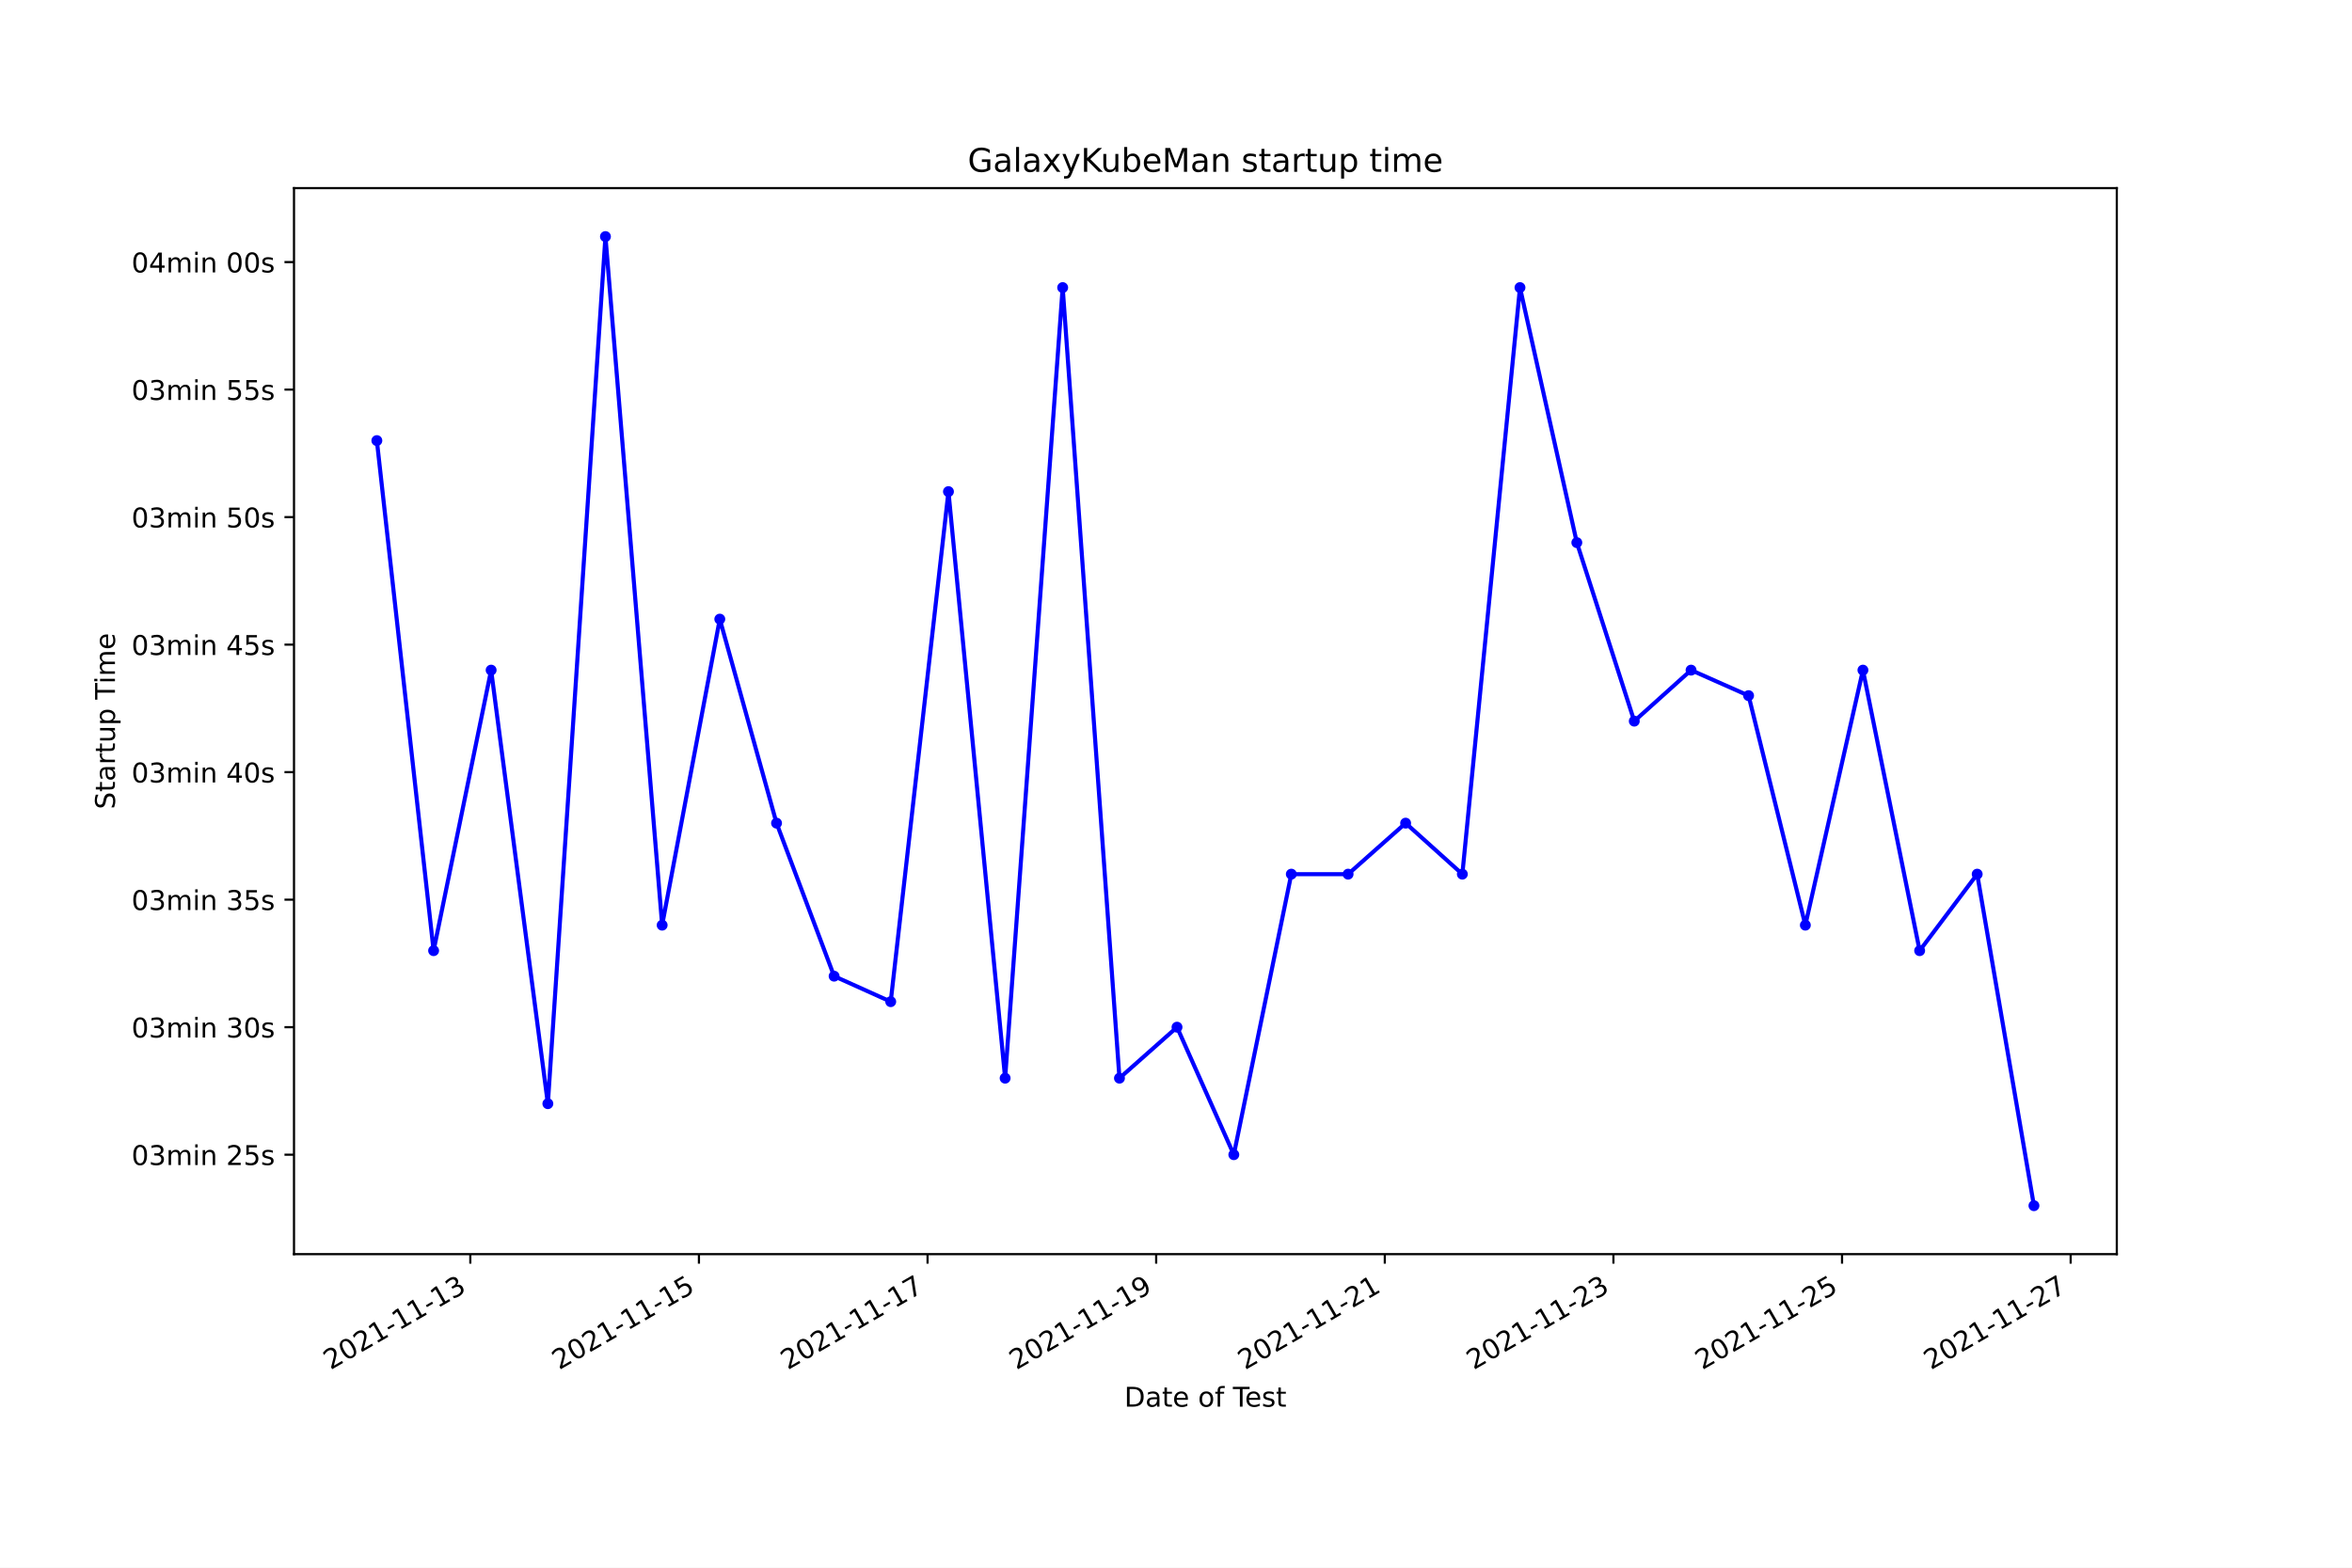
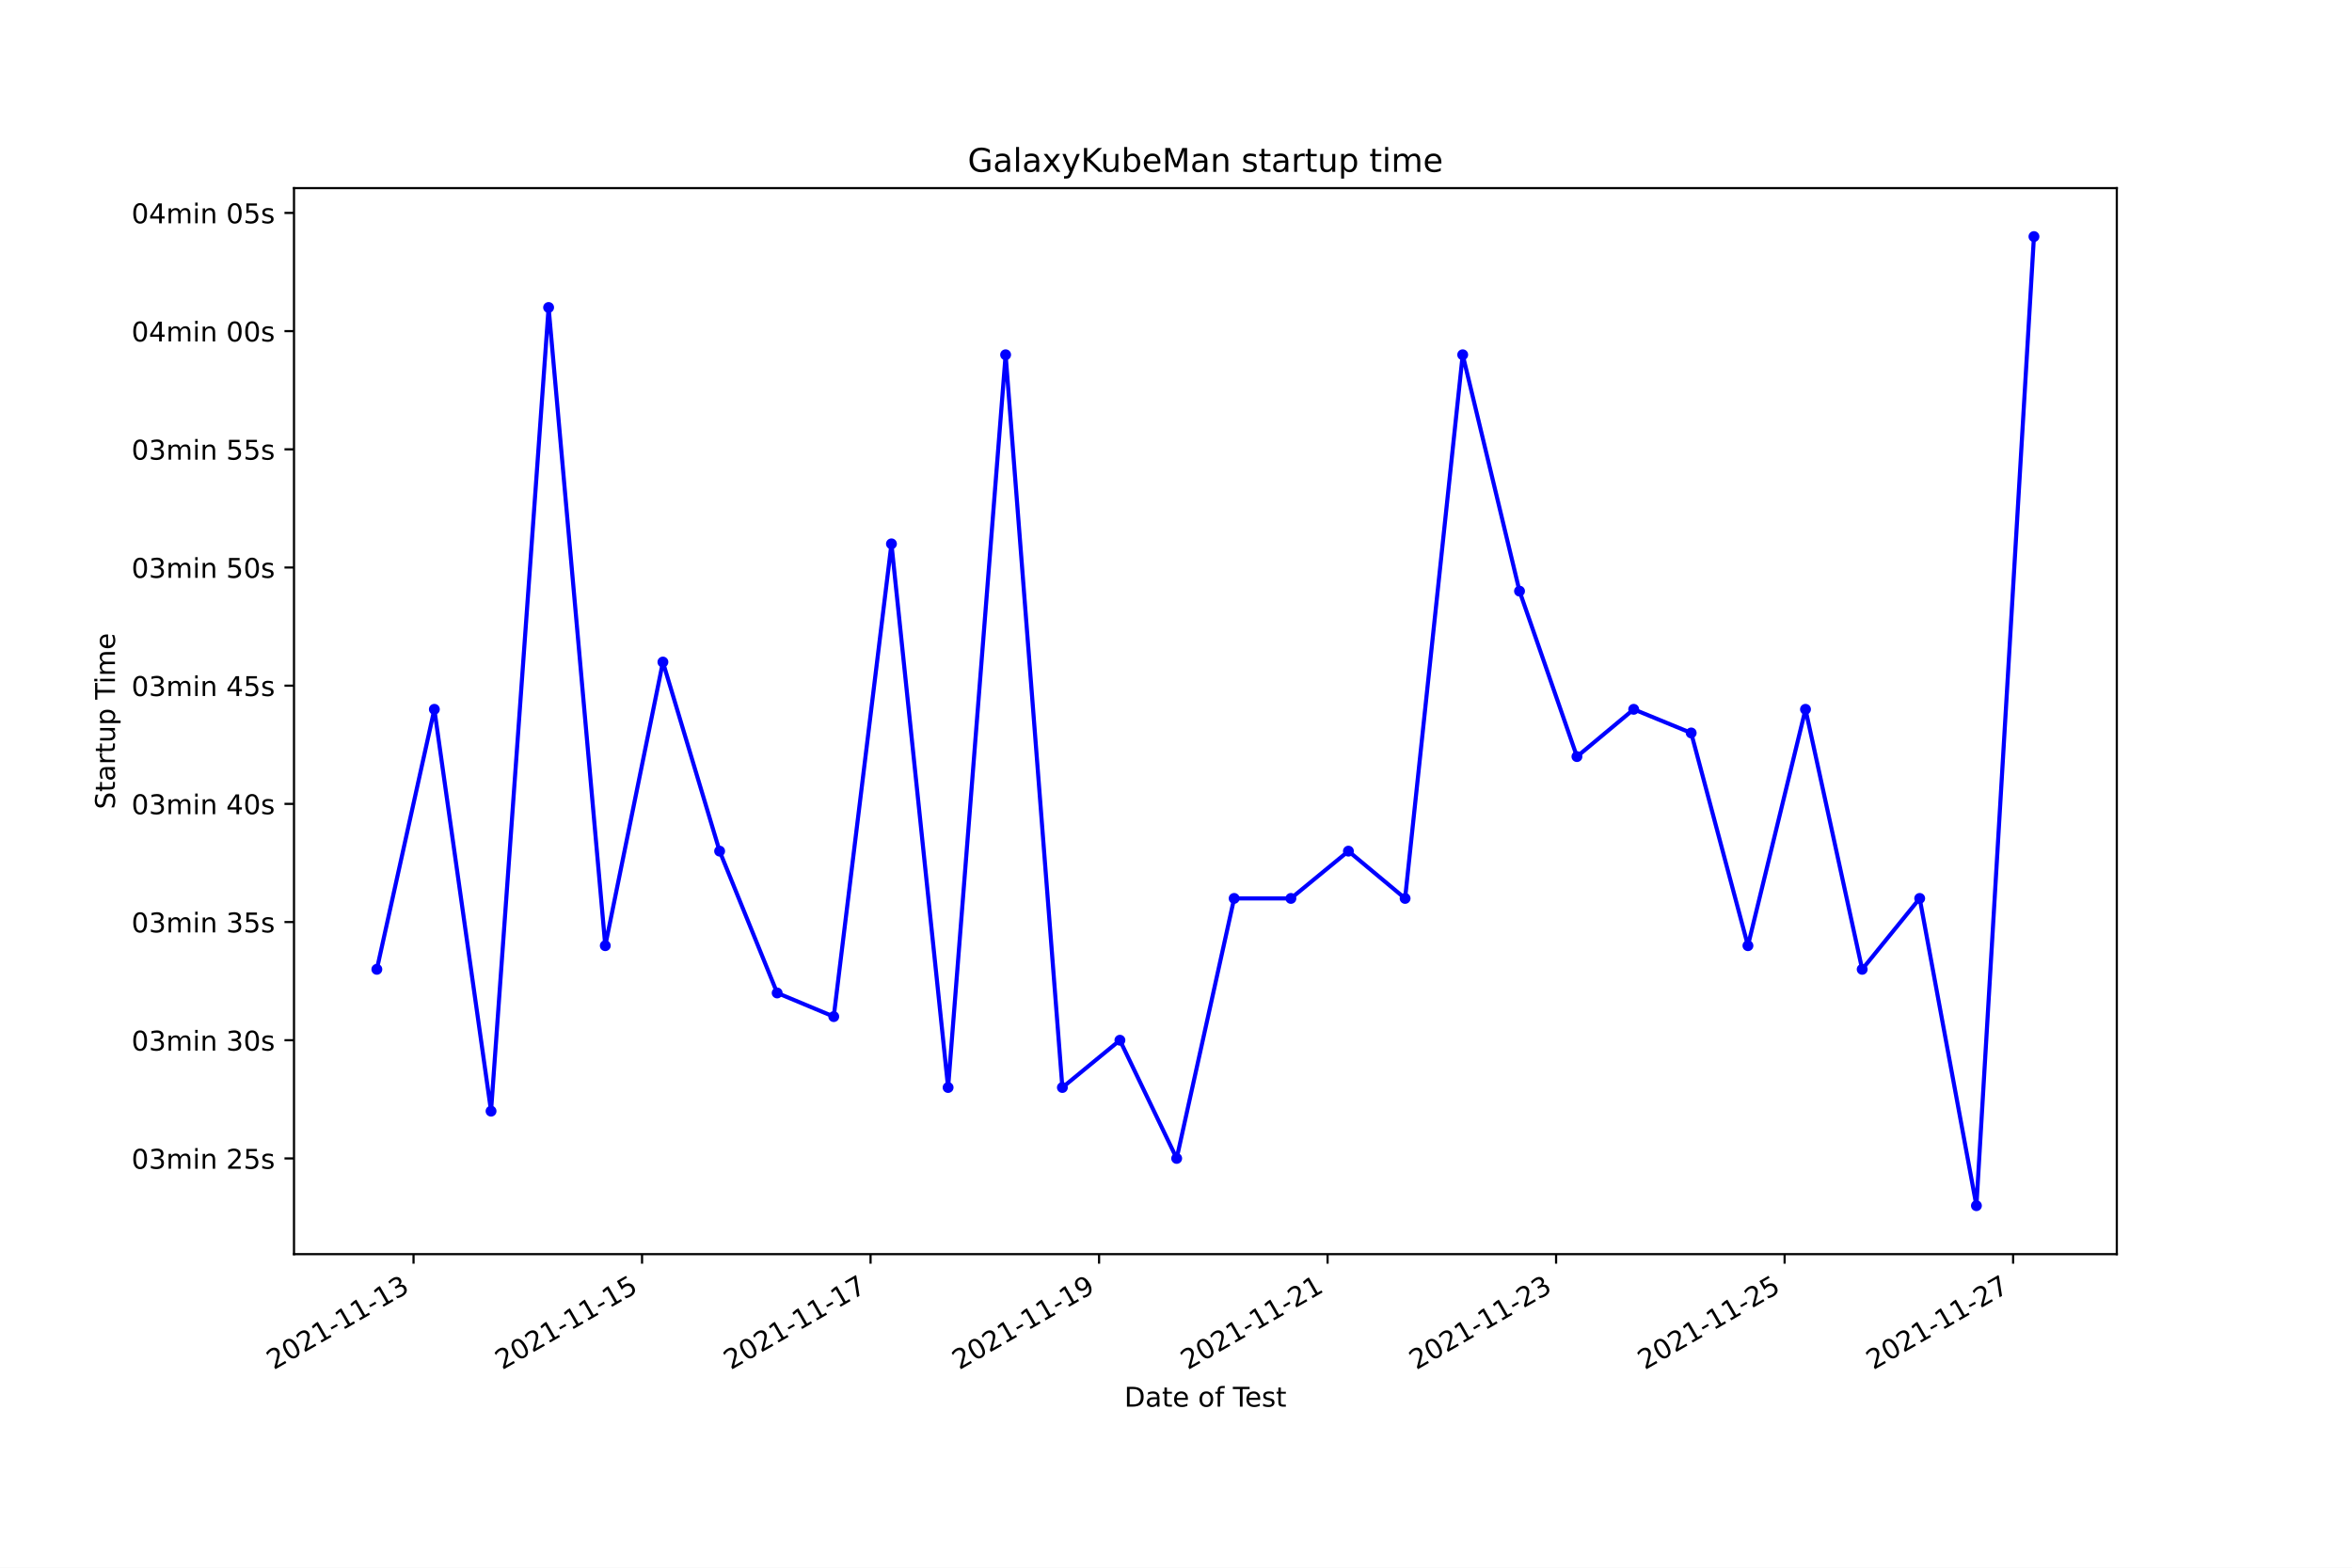
<svg xmlns="http://www.w3.org/2000/svg" xmlns:xlink="http://www.w3.org/1999/xlink" width="864pt" height="576pt" viewBox="0 0 864 576" version="1.1">
  <defs>
    <style type="text/css">*{stroke-linejoin: round; stroke-linecap: butt}</style>
  </defs>
  <g id="figure_1">
    <g id="patch_1">
      <path d="M 0 576  L 864 576  L 864 0  L 0 0  z " style="fill: #ffffff" />
    </g>
    <g id="axes_1">
      <g id="patch_2">
        <path d="M 108 460.8  L 777.6 460.8  L 777.6 69.12  L 108 69.12  z " style="fill: #ffffff" />
      </g>
      <g id="matplotlib.axis_1">
        <g id="xtick_1">
          <g id="line2d_1">
            <defs>
-               <path id="m3541480d35" d="M 0 0  L 0 3.5  " style="stroke: #000000; stroke-width: 0.8" />
+               <path id="mcb0642f4fe" d="M 0 0  L 0 3.5  " style="stroke: #000000; stroke-width: 0.8" />
            </defs>
            <g>
-               <use xlink:href="#m3541480d35" x="172.767" y="460.8" style="stroke: #000000; stroke-width: 0.8" />
+               <use xlink:href="#mcb0642f4fe" x="151.912" y="460.8" style="stroke: #000000; stroke-width: 0.8" />
            </g>
          </g>
          <g id="text_1">
-             <g transform="translate(121.3976 503.4383)rotate(-30)scale(0.1 -0.1)">
+             <g transform="translate(100.5425 503.4383)rotate(-30)scale(0.1 -0.1)">
              <defs>
                <path id="DejaVuSans-32" d="M 1228 531  L 3431 531  L 3431 0  L 469 0  L 469 531  Q 828 903 1448 1529  Q 2069 2156 2228 2338  Q 2531 2678 2651 2914  Q 2772 3150 2772 3378  Q 2772 3750 2511 3984  Q 2250 4219 1831 4219  Q 1534 4219 1204 4116  Q 875 4013 500 3803  L 500 4441  Q 881 4594 1212 4672  Q 1544 4750 1819 4750  Q 2544 4750 2975 4387  Q 3406 4025 3406 3419  Q 3406 3131 3298 2873  Q 3191 2616 2906 2266  Q 2828 2175 2409 1742  Q 1991 1309 1228 531  z " transform="scale(0.015625)" />
                <path id="DejaVuSans-30" d="M 2034 4250  Q 1547 4250 1301 3770  Q 1056 3291 1056 2328  Q 1056 1369 1301 889  Q 1547 409 2034 409  Q 2525 409 2770 889  Q 3016 1369 3016 2328  Q 3016 3291 2770 3770  Q 2525 4250 2034 4250  z M 2034 4750  Q 2819 4750 3233 4129  Q 3647 3509 3647 2328  Q 3647 1150 3233 529  Q 2819 -91 2034 -91  Q 1250 -91 836 529  Q 422 1150 422 2328  Q 422 3509 836 4129  Q 1250 4750 2034 4750  z " transform="scale(0.015625)" />
                <path id="DejaVuSans-31" d="M 794 531  L 1825 531  L 1825 4091  L 703 3866  L 703 4441  L 1819 4666  L 2450 4666  L 2450 531  L 3481 531  L 3481 0  L 794 0  L 794 531  z " transform="scale(0.015625)" />
                <path id="DejaVuSans-2d" d="M 313 2009  L 1997 2009  L 1997 1497  L 313 1497  L 313 2009  z " transform="scale(0.015625)" />
                <path id="DejaVuSans-33" d="M 2597 2516  Q 3050 2419 3304 2112  Q 3559 1806 3559 1356  Q 3559 666 3084 287  Q 2609 -91 1734 -91  Q 1441 -91 1130 -33  Q 819 25 488 141  L 488 750  Q 750 597 1062 519  Q 1375 441 1716 441  Q 2309 441 2620 675  Q 2931 909 2931 1356  Q 2931 1769 2642 2001  Q 2353 2234 1838 2234  L 1294 2234  L 1294 2753  L 1863 2753  Q 2328 2753 2575 2939  Q 2822 3125 2822 3475  Q 2822 3834 2567 4026  Q 2313 4219 1838 4219  Q 1578 4219 1281 4162  Q 984 4106 628 3988  L 628 4550  Q 988 4650 1302 4700  Q 1616 4750 1894 4750  Q 2613 4750 3031 4423  Q 3450 4097 3450 3541  Q 3450 3153 3228 2886  Q 3006 2619 2597 2516  z " transform="scale(0.015625)" />
              </defs>
              <use xlink:href="#DejaVuSans-32" />
              <use xlink:href="#DejaVuSans-30" x="63.623" />
              <use xlink:href="#DejaVuSans-32" x="127.246" />
              <use xlink:href="#DejaVuSans-31" x="190.869" />
              <use xlink:href="#DejaVuSans-2d" x="254.492" />
              <use xlink:href="#DejaVuSans-31" x="290.576" />
              <use xlink:href="#DejaVuSans-31" x="354.199" />
              <use xlink:href="#DejaVuSans-2d" x="417.822" />
              <use xlink:href="#DejaVuSans-31" x="453.906" />
              <use xlink:href="#DejaVuSans-33" x="517.529" />
            </g>
          </g>
        </g>
        <g id="xtick_2">
          <g id="line2d_2">
            <g>
-               <use xlink:href="#m3541480d35" x="256.751" y="460.8" style="stroke: #000000; stroke-width: 0.8" />
+               <use xlink:href="#mcb0642f4fe" x="235.855" y="460.8" style="stroke: #000000; stroke-width: 0.8" />
            </g>
          </g>
          <g id="text_2">
-             <g transform="translate(205.3812 503.4383)rotate(-30)scale(0.1 -0.1)">
+             <g transform="translate(184.4857 503.4383)rotate(-30)scale(0.1 -0.1)">
              <defs>
                <path id="DejaVuSans-35" d="M 691 4666  L 3169 4666  L 3169 4134  L 1269 4134  L 1269 2991  Q 1406 3038 1543 3061  Q 1681 3084 1819 3084  Q 2600 3084 3056 2656  Q 3513 2228 3513 1497  Q 3513 744 3044 326  Q 2575 -91 1722 -91  Q 1428 -91 1123 -41  Q 819 9 494 109  L 494 744  Q 775 591 1075 516  Q 1375 441 1709 441  Q 2250 441 2565 725  Q 2881 1009 2881 1497  Q 2881 1984 2565 2268  Q 2250 2553 1709 2553  Q 1456 2553 1204 2497  Q 953 2441 691 2322  L 691 4666  z " transform="scale(0.015625)" />
              </defs>
              <use xlink:href="#DejaVuSans-32" />
              <use xlink:href="#DejaVuSans-30" x="63.623" />
              <use xlink:href="#DejaVuSans-32" x="127.246" />
              <use xlink:href="#DejaVuSans-31" x="190.869" />
              <use xlink:href="#DejaVuSans-2d" x="254.492" />
              <use xlink:href="#DejaVuSans-31" x="290.576" />
              <use xlink:href="#DejaVuSans-31" x="354.199" />
              <use xlink:href="#DejaVuSans-2d" x="417.822" />
              <use xlink:href="#DejaVuSans-31" x="453.906" />
              <use xlink:href="#DejaVuSans-35" x="517.529" />
            </g>
          </g>
        </g>
        <g id="xtick_3">
          <g id="line2d_3">
            <g>
-               <use xlink:href="#m3541480d35" x="340.734" y="460.8" style="stroke: #000000; stroke-width: 0.8" />
+               <use xlink:href="#mcb0642f4fe" x="319.798" y="460.8" style="stroke: #000000; stroke-width: 0.8" />
            </g>
          </g>
          <g id="text_3">
-             <g transform="translate(289.3648 503.4383)rotate(-30)scale(0.1 -0.1)">
+             <g transform="translate(268.4288 503.4383)rotate(-30)scale(0.1 -0.1)">
              <defs>
                <path id="DejaVuSans-37" d="M 525 4666  L 3525 4666  L 3525 4397  L 1831 0  L 1172 0  L 2766 4134  L 525 4134  L 525 4666  z " transform="scale(0.015625)" />
              </defs>
              <use xlink:href="#DejaVuSans-32" />
              <use xlink:href="#DejaVuSans-30" x="63.623" />
              <use xlink:href="#DejaVuSans-32" x="127.246" />
              <use xlink:href="#DejaVuSans-31" x="190.869" />
              <use xlink:href="#DejaVuSans-2d" x="254.492" />
              <use xlink:href="#DejaVuSans-31" x="290.576" />
              <use xlink:href="#DejaVuSans-31" x="354.199" />
              <use xlink:href="#DejaVuSans-2d" x="417.822" />
              <use xlink:href="#DejaVuSans-31" x="453.906" />
              <use xlink:href="#DejaVuSans-37" x="517.529" />
            </g>
          </g>
        </g>
        <g id="xtick_4">
          <g id="line2d_4">
            <g>
-               <use xlink:href="#m3541480d35" x="424.718" y="460.8" style="stroke: #000000; stroke-width: 0.8" />
+               <use xlink:href="#mcb0642f4fe" x="403.741" y="460.8" style="stroke: #000000; stroke-width: 0.8" />
            </g>
          </g>
          <g id="text_4">
-             <g transform="translate(373.3483 503.4383)rotate(-30)scale(0.1 -0.1)">
+             <g transform="translate(352.372 503.4383)rotate(-30)scale(0.1 -0.1)">
              <defs>
                <path id="DejaVuSans-39" d="M 703 97  L 703 672  Q 941 559 1184 500  Q 1428 441 1663 441  Q 2288 441 2617 861  Q 2947 1281 2994 2138  Q 2813 1869 2534 1725  Q 2256 1581 1919 1581  Q 1219 1581 811 2004  Q 403 2428 403 3163  Q 403 3881 828 4315  Q 1253 4750 1959 4750  Q 2769 4750 3195 4129  Q 3622 3509 3622 2328  Q 3622 1225 3098 567  Q 2575 -91 1691 -91  Q 1453 -91 1209 -44  Q 966 3 703 97  z M 1959 2075  Q 2384 2075 2632 2365  Q 2881 2656 2881 3163  Q 2881 3666 2632 3958  Q 2384 4250 1959 4250  Q 1534 4250 1286 3958  Q 1038 3666 1038 3163  Q 1038 2656 1286 2365  Q 1534 2075 1959 2075  z " transform="scale(0.015625)" />
              </defs>
              <use xlink:href="#DejaVuSans-32" />
              <use xlink:href="#DejaVuSans-30" x="63.623" />
              <use xlink:href="#DejaVuSans-32" x="127.246" />
              <use xlink:href="#DejaVuSans-31" x="190.869" />
              <use xlink:href="#DejaVuSans-2d" x="254.492" />
              <use xlink:href="#DejaVuSans-31" x="290.576" />
              <use xlink:href="#DejaVuSans-31" x="354.199" />
              <use xlink:href="#DejaVuSans-2d" x="417.822" />
              <use xlink:href="#DejaVuSans-31" x="453.906" />
              <use xlink:href="#DejaVuSans-39" x="517.529" />
            </g>
          </g>
        </g>
        <g id="xtick_5">
          <g id="line2d_5">
            <g>
-               <use xlink:href="#m3541480d35" x="508.701" y="460.8" style="stroke: #000000; stroke-width: 0.8" />
+               <use xlink:href="#mcb0642f4fe" x="487.685" y="460.8" style="stroke: #000000; stroke-width: 0.8" />
            </g>
          </g>
          <g id="text_5">
-             <g transform="translate(457.3319 503.4383)rotate(-30)scale(0.1 -0.1)">
+             <g transform="translate(436.3151 503.4383)rotate(-30)scale(0.1 -0.1)">
              <use xlink:href="#DejaVuSans-32" />
              <use xlink:href="#DejaVuSans-30" x="63.623" />
              <use xlink:href="#DejaVuSans-32" x="127.246" />
              <use xlink:href="#DejaVuSans-31" x="190.869" />
              <use xlink:href="#DejaVuSans-2d" x="254.492" />
              <use xlink:href="#DejaVuSans-31" x="290.576" />
              <use xlink:href="#DejaVuSans-31" x="354.199" />
              <use xlink:href="#DejaVuSans-2d" x="417.822" />
              <use xlink:href="#DejaVuSans-32" x="453.906" />
              <use xlink:href="#DejaVuSans-31" x="517.529" />
            </g>
          </g>
        </g>
        <g id="xtick_6">
          <g id="line2d_6">
            <g>
-               <use xlink:href="#m3541480d35" x="592.685" y="460.8" style="stroke: #000000; stroke-width: 0.8" />
+               <use xlink:href="#mcb0642f4fe" x="571.628" y="460.8" style="stroke: #000000; stroke-width: 0.8" />
            </g>
          </g>
          <g id="text_6">
-             <g transform="translate(541.3155 503.4383)rotate(-30)scale(0.1 -0.1)">
+             <g transform="translate(520.2583 503.4383)rotate(-30)scale(0.1 -0.1)">
              <use xlink:href="#DejaVuSans-32" />
              <use xlink:href="#DejaVuSans-30" x="63.623" />
              <use xlink:href="#DejaVuSans-32" x="127.246" />
              <use xlink:href="#DejaVuSans-31" x="190.869" />
              <use xlink:href="#DejaVuSans-2d" x="254.492" />
              <use xlink:href="#DejaVuSans-31" x="290.576" />
              <use xlink:href="#DejaVuSans-31" x="354.199" />
              <use xlink:href="#DejaVuSans-2d" x="417.822" />
              <use xlink:href="#DejaVuSans-32" x="453.906" />
              <use xlink:href="#DejaVuSans-33" x="517.529" />
            </g>
          </g>
        </g>
        <g id="xtick_7">
          <g id="line2d_7">
            <g>
-               <use xlink:href="#m3541480d35" x="676.668" y="460.8" style="stroke: #000000; stroke-width: 0.8" />
+               <use xlink:href="#mcb0642f4fe" x="655.571" y="460.8" style="stroke: #000000; stroke-width: 0.8" />
            </g>
          </g>
          <g id="text_7">
-             <g transform="translate(625.299 503.4383)rotate(-30)scale(0.1 -0.1)">
+             <g transform="translate(604.2014 503.4383)rotate(-30)scale(0.1 -0.1)">
              <use xlink:href="#DejaVuSans-32" />
              <use xlink:href="#DejaVuSans-30" x="63.623" />
              <use xlink:href="#DejaVuSans-32" x="127.246" />
              <use xlink:href="#DejaVuSans-31" x="190.869" />
              <use xlink:href="#DejaVuSans-2d" x="254.492" />
              <use xlink:href="#DejaVuSans-31" x="290.576" />
              <use xlink:href="#DejaVuSans-31" x="354.199" />
              <use xlink:href="#DejaVuSans-2d" x="417.822" />
              <use xlink:href="#DejaVuSans-32" x="453.906" />
              <use xlink:href="#DejaVuSans-35" x="517.529" />
            </g>
          </g>
        </g>
        <g id="xtick_8">
          <g id="line2d_8">
            <g>
-               <use xlink:href="#m3541480d35" x="760.652" y="460.8" style="stroke: #000000; stroke-width: 0.8" />
+               <use xlink:href="#mcb0642f4fe" x="739.514" y="460.8" style="stroke: #000000; stroke-width: 0.8" />
            </g>
          </g>
          <g id="text_8">
-             <g transform="translate(709.2826 503.4383)rotate(-30)scale(0.1 -0.1)">
+             <g transform="translate(688.1446 503.4383)rotate(-30)scale(0.1 -0.1)">
              <use xlink:href="#DejaVuSans-32" />
              <use xlink:href="#DejaVuSans-30" x="63.623" />
              <use xlink:href="#DejaVuSans-32" x="127.246" />
              <use xlink:href="#DejaVuSans-31" x="190.869" />
              <use xlink:href="#DejaVuSans-2d" x="254.492" />
              <use xlink:href="#DejaVuSans-31" x="290.576" />
              <use xlink:href="#DejaVuSans-31" x="354.199" />
              <use xlink:href="#DejaVuSans-2d" x="417.822" />
              <use xlink:href="#DejaVuSans-32" x="453.906" />
              <use xlink:href="#DejaVuSans-37" x="517.529" />
            </g>
          </g>
        </g>
        <g id="text_9">
          <g transform="translate(413.0063 516.8378)scale(0.1 -0.1)">
            <defs>
              <path id="DejaVuSans-44" d="M 1259 4147  L 1259 519  L 2022 519  Q 2988 519 3436 956  Q 3884 1394 3884 2338  Q 3884 3275 3436 3711  Q 2988 4147 2022 4147  L 1259 4147  z M 628 4666  L 1925 4666  Q 3281 4666 3915 4102  Q 4550 3538 4550 2338  Q 4550 1131 3912 565  Q 3275 0 1925 0  L 628 0  L 628 4666  z " transform="scale(0.015625)" />
              <path id="DejaVuSans-61" d="M 2194 1759  Q 1497 1759 1228 1600  Q 959 1441 959 1056  Q 959 750 1161 570  Q 1363 391 1709 391  Q 2188 391 2477 730  Q 2766 1069 2766 1631  L 2766 1759  L 2194 1759  z M 3341 1997  L 3341 0  L 2766 0  L 2766 531  Q 2569 213 2275 61  Q 1981 -91 1556 -91  Q 1019 -91 701 211  Q 384 513 384 1019  Q 384 1609 779 1909  Q 1175 2209 1959 2209  L 2766 2209  L 2766 2266  Q 2766 2663 2505 2880  Q 2244 3097 1772 3097  Q 1472 3097 1187 3025  Q 903 2953 641 2809  L 641 3341  Q 956 3463 1253 3523  Q 1550 3584 1831 3584  Q 2591 3584 2966 3190  Q 3341 2797 3341 1997  z " transform="scale(0.015625)" />
              <path id="DejaVuSans-74" d="M 1172 4494  L 1172 3500  L 2356 3500  L 2356 3053  L 1172 3053  L 1172 1153  Q 1172 725 1289 603  Q 1406 481 1766 481  L 2356 481  L 2356 0  L 1766 0  Q 1100 0 847 248  Q 594 497 594 1153  L 594 3053  L 172 3053  L 172 3500  L 594 3500  L 594 4494  L 1172 4494  z " transform="scale(0.015625)" />
              <path id="DejaVuSans-65" d="M 3597 1894  L 3597 1613  L 953 1613  Q 991 1019 1311 708  Q 1631 397 2203 397  Q 2534 397 2845 478  Q 3156 559 3463 722  L 3463 178  Q 3153 47 2828 -22  Q 2503 -91 2169 -91  Q 1331 -91 842 396  Q 353 884 353 1716  Q 353 2575 817 3079  Q 1281 3584 2069 3584  Q 2775 3584 3186 3129  Q 3597 2675 3597 1894  z M 3022 2063  Q 3016 2534 2758 2815  Q 2500 3097 2075 3097  Q 1594 3097 1305 2825  Q 1016 2553 972 2059  L 3022 2063  z " transform="scale(0.015625)" />
              <path id="DejaVuSans-20" transform="scale(0.015625)" />
              <path id="DejaVuSans-6f" d="M 1959 3097  Q 1497 3097 1228 2736  Q 959 2375 959 1747  Q 959 1119 1226 758  Q 1494 397 1959 397  Q 2419 397 2687 759  Q 2956 1122 2956 1747  Q 2956 2369 2687 2733  Q 2419 3097 1959 3097  z M 1959 3584  Q 2709 3584 3137 3096  Q 3566 2609 3566 1747  Q 3566 888 3137 398  Q 2709 -91 1959 -91  Q 1206 -91 779 398  Q 353 888 353 1747  Q 353 2609 779 3096  Q 1206 3584 1959 3584  z " transform="scale(0.015625)" />
              <path id="DejaVuSans-66" d="M 2375 4863  L 2375 4384  L 1825 4384  Q 1516 4384 1395 4259  Q 1275 4134 1275 3809  L 1275 3500  L 2222 3500  L 2222 3053  L 1275 3053  L 1275 0  L 697 0  L 697 3053  L 147 3053  L 147 3500  L 697 3500  L 697 3744  Q 697 4328 969 4595  Q 1241 4863 1831 4863  L 2375 4863  z " transform="scale(0.015625)" />
              <path id="DejaVuSans-54" d="M -19 4666  L 3928 4666  L 3928 4134  L 2272 4134  L 2272 0  L 1638 0  L 1638 4134  L -19 4134  L -19 4666  z " transform="scale(0.015625)" />
              <path id="DejaVuSans-73" d="M 2834 3397  L 2834 2853  Q 2591 2978 2328 3040  Q 2066 3103 1784 3103  Q 1356 3103 1142 2972  Q 928 2841 928 2578  Q 928 2378 1081 2264  Q 1234 2150 1697 2047  L 1894 2003  Q 2506 1872 2764 1633  Q 3022 1394 3022 966  Q 3022 478 2636 193  Q 2250 -91 1575 -91  Q 1294 -91 989 -36  Q 684 19 347 128  L 347 722  Q 666 556 975 473  Q 1284 391 1588 391  Q 1994 391 2212 530  Q 2431 669 2431 922  Q 2431 1156 2273 1281  Q 2116 1406 1581 1522  L 1381 1569  Q 847 1681 609 1914  Q 372 2147 372 2553  Q 372 3047 722 3315  Q 1072 3584 1716 3584  Q 2034 3584 2315 3537  Q 2597 3491 2834 3397  z " transform="scale(0.015625)" />
            </defs>
            <use xlink:href="#DejaVuSans-44" />
            <use xlink:href="#DejaVuSans-61" x="77.002" />
            <use xlink:href="#DejaVuSans-74" x="138.281" />
            <use xlink:href="#DejaVuSans-65" x="177.49" />
            <use xlink:href="#DejaVuSans-20" x="239.014" />
            <use xlink:href="#DejaVuSans-6f" x="270.801" />
            <use xlink:href="#DejaVuSans-66" x="331.982" />
            <use xlink:href="#DejaVuSans-20" x="367.188" />
            <use xlink:href="#DejaVuSans-54" x="398.975" />
            <use xlink:href="#DejaVuSans-65" x="443.059" />
            <use xlink:href="#DejaVuSans-73" x="504.582" />
            <use xlink:href="#DejaVuSans-74" x="556.682" />
          </g>
        </g>
      </g>
      <g id="matplotlib.axis_2">
        <g id="ytick_1">
          <g id="line2d_9">
            <defs>
-               <path id="mb0bfc02598" d="M 0 0  L -3.5 0  " style="stroke: #000000; stroke-width: 0.8" />
+               <path id="md496415828" d="M 0 0  L -3.5 0  " style="stroke: #000000; stroke-width: 0.8" />
            </defs>
            <g>
-               <use xlink:href="#mb0bfc02598" x="108" y="424.256" style="stroke: #000000; stroke-width: 0.8" />
+               <use xlink:href="#md496415828" x="108" y="425.627" style="stroke: #000000; stroke-width: 0.8" />
            </g>
          </g>
          <g id="text_10">
-             <g transform="translate(48.30625 428.0549)scale(0.1 -0.1)">
+             <g transform="translate(48.30625 429.4262)scale(0.1 -0.1)">
              <defs>
                <path id="DejaVuSans-6d" d="M 3328 2828  Q 3544 3216 3844 3400  Q 4144 3584 4550 3584  Q 5097 3584 5394 3201  Q 5691 2819 5691 2113  L 5691 0  L 5113 0  L 5113 2094  Q 5113 2597 4934 2840  Q 4756 3084 4391 3084  Q 3944 3084 3684 2787  Q 3425 2491 3425 1978  L 3425 0  L 2847 0  L 2847 2094  Q 2847 2600 2669 2842  Q 2491 3084 2119 3084  Q 1678 3084 1418 2786  Q 1159 2488 1159 1978  L 1159 0  L 581 0  L 581 3500  L 1159 3500  L 1159 2956  Q 1356 3278 1631 3431  Q 1906 3584 2284 3584  Q 2666 3584 2933 3390  Q 3200 3197 3328 2828  z " transform="scale(0.015625)" />
                <path id="DejaVuSans-69" d="M 603 3500  L 1178 3500  L 1178 0  L 603 0  L 603 3500  z M 603 4863  L 1178 4863  L 1178 4134  L 603 4134  L 603 4863  z " transform="scale(0.015625)" />
                <path id="DejaVuSans-6e" d="M 3513 2113  L 3513 0  L 2938 0  L 2938 2094  Q 2938 2591 2744 2837  Q 2550 3084 2163 3084  Q 1697 3084 1428 2787  Q 1159 2491 1159 1978  L 1159 0  L 581 0  L 581 3500  L 1159 3500  L 1159 2956  Q 1366 3272 1645 3428  Q 1925 3584 2291 3584  Q 2894 3584 3203 3211  Q 3513 2838 3513 2113  z " transform="scale(0.015625)" />
              </defs>
              <use xlink:href="#DejaVuSans-30" />
              <use xlink:href="#DejaVuSans-33" x="63.623" />
              <use xlink:href="#DejaVuSans-6d" x="127.246" />
              <use xlink:href="#DejaVuSans-69" x="224.658" />
              <use xlink:href="#DejaVuSans-6e" x="252.441" />
              <use xlink:href="#DejaVuSans-20" x="315.82" />
              <use xlink:href="#DejaVuSans-32" x="347.607" />
              <use xlink:href="#DejaVuSans-35" x="411.23" />
              <use xlink:href="#DejaVuSans-73" x="474.854" />
            </g>
          </g>
        </g>
        <g id="ytick_2">
          <g id="line2d_10">
            <g>
-               <use xlink:href="#mb0bfc02598" x="108" y="377.404" style="stroke: #000000; stroke-width: 0.8" />
+               <use xlink:href="#md496415828" x="108" y="382.203" style="stroke: #000000; stroke-width: 0.8" />
            </g>
          </g>
          <g id="text_11">
-             <g transform="translate(48.30625 381.2032)scale(0.1 -0.1)">
+             <g transform="translate(48.30625 386.0027)scale(0.1 -0.1)">
              <use xlink:href="#DejaVuSans-30" />
              <use xlink:href="#DejaVuSans-33" x="63.623" />
              <use xlink:href="#DejaVuSans-6d" x="127.246" />
              <use xlink:href="#DejaVuSans-69" x="224.658" />
              <use xlink:href="#DejaVuSans-6e" x="252.441" />
              <use xlink:href="#DejaVuSans-20" x="315.82" />
              <use xlink:href="#DejaVuSans-33" x="347.607" />
              <use xlink:href="#DejaVuSans-30" x="411.23" />
              <use xlink:href="#DejaVuSans-73" x="474.854" />
            </g>
          </g>
        </g>
        <g id="ytick_3">
          <g id="line2d_11">
            <g>
-               <use xlink:href="#mb0bfc02598" x="108" y="330.552" style="stroke: #000000; stroke-width: 0.8" />
+               <use xlink:href="#md496415828" x="108" y="338.78" style="stroke: #000000; stroke-width: 0.8" />
            </g>
          </g>
          <g id="text_12">
-             <g transform="translate(48.30625 334.3516)scale(0.1 -0.1)">
+             <g transform="translate(48.30625 342.5792)scale(0.1 -0.1)">
              <use xlink:href="#DejaVuSans-30" />
              <use xlink:href="#DejaVuSans-33" x="63.623" />
              <use xlink:href="#DejaVuSans-6d" x="127.246" />
              <use xlink:href="#DejaVuSans-69" x="224.658" />
              <use xlink:href="#DejaVuSans-6e" x="252.441" />
              <use xlink:href="#DejaVuSans-20" x="315.82" />
              <use xlink:href="#DejaVuSans-33" x="347.607" />
              <use xlink:href="#DejaVuSans-35" x="411.23" />
              <use xlink:href="#DejaVuSans-73" x="474.854" />
            </g>
          </g>
        </g>
        <g id="ytick_4">
          <g id="line2d_12">
            <g>
-               <use xlink:href="#mb0bfc02598" x="108" y="283.701" style="stroke: #000000; stroke-width: 0.8" />
+               <use xlink:href="#md496415828" x="108" y="295.356" style="stroke: #000000; stroke-width: 0.8" />
            </g>
          </g>
          <g id="text_13">
-             <g transform="translate(48.30625 287.4999)scale(0.1 -0.1)">
+             <g transform="translate(48.30625 299.1557)scale(0.1 -0.1)">
              <defs>
                <path id="DejaVuSans-34" d="M 2419 4116  L 825 1625  L 2419 1625  L 2419 4116  z M 2253 4666  L 3047 4666  L 3047 1625  L 3713 1625  L 3713 1100  L 3047 1100  L 3047 0  L 2419 0  L 2419 1100  L 313 1100  L 313 1709  L 2253 4666  z " transform="scale(0.015625)" />
              </defs>
              <use xlink:href="#DejaVuSans-30" />
              <use xlink:href="#DejaVuSans-33" x="63.623" />
              <use xlink:href="#DejaVuSans-6d" x="127.246" />
              <use xlink:href="#DejaVuSans-69" x="224.658" />
              <use xlink:href="#DejaVuSans-6e" x="252.441" />
              <use xlink:href="#DejaVuSans-20" x="315.82" />
              <use xlink:href="#DejaVuSans-34" x="347.607" />
              <use xlink:href="#DejaVuSans-30" x="411.23" />
              <use xlink:href="#DejaVuSans-73" x="474.854" />
            </g>
          </g>
        </g>
        <g id="ytick_5">
          <g id="line2d_13">
            <g>
-               <use xlink:href="#mb0bfc02598" x="108" y="236.849" style="stroke: #000000; stroke-width: 0.8" />
+               <use xlink:href="#md496415828" x="108" y="251.933" style="stroke: #000000; stroke-width: 0.8" />
            </g>
          </g>
          <g id="text_14">
-             <g transform="translate(48.30625 240.6482)scale(0.1 -0.1)">
+             <g transform="translate(48.30625 255.7322)scale(0.1 -0.1)">
              <use xlink:href="#DejaVuSans-30" />
              <use xlink:href="#DejaVuSans-33" x="63.623" />
              <use xlink:href="#DejaVuSans-6d" x="127.246" />
              <use xlink:href="#DejaVuSans-69" x="224.658" />
              <use xlink:href="#DejaVuSans-6e" x="252.441" />
              <use xlink:href="#DejaVuSans-20" x="315.82" />
              <use xlink:href="#DejaVuSans-34" x="347.607" />
              <use xlink:href="#DejaVuSans-35" x="411.23" />
              <use xlink:href="#DejaVuSans-73" x="474.854" />
            </g>
          </g>
        </g>
        <g id="ytick_6">
          <g id="line2d_14">
            <g>
-               <use xlink:href="#mb0bfc02598" x="108" y="189.997" style="stroke: #000000; stroke-width: 0.8" />
+               <use xlink:href="#md496415828" x="108" y="208.509" style="stroke: #000000; stroke-width: 0.8" />
            </g>
          </g>
          <g id="text_15">
-             <g transform="translate(48.30625 193.7965)scale(0.1 -0.1)">
+             <g transform="translate(48.30625 212.3087)scale(0.1 -0.1)">
              <use xlink:href="#DejaVuSans-30" />
              <use xlink:href="#DejaVuSans-33" x="63.623" />
              <use xlink:href="#DejaVuSans-6d" x="127.246" />
              <use xlink:href="#DejaVuSans-69" x="224.658" />
              <use xlink:href="#DejaVuSans-6e" x="252.441" />
              <use xlink:href="#DejaVuSans-20" x="315.82" />
              <use xlink:href="#DejaVuSans-35" x="347.607" />
              <use xlink:href="#DejaVuSans-30" x="411.23" />
              <use xlink:href="#DejaVuSans-73" x="474.854" />
            </g>
          </g>
        </g>
        <g id="ytick_7">
          <g id="line2d_15">
            <g>
-               <use xlink:href="#mb0bfc02598" x="108" y="143.146" style="stroke: #000000; stroke-width: 0.8" />
+               <use xlink:href="#md496415828" x="108" y="165.086" style="stroke: #000000; stroke-width: 0.8" />
            </g>
          </g>
          <g id="text_16">
-             <g transform="translate(48.30625 146.9449)scale(0.1 -0.1)">
+             <g transform="translate(48.30625 168.8852)scale(0.1 -0.1)">
              <use xlink:href="#DejaVuSans-30" />
              <use xlink:href="#DejaVuSans-33" x="63.623" />
              <use xlink:href="#DejaVuSans-6d" x="127.246" />
              <use xlink:href="#DejaVuSans-69" x="224.658" />
              <use xlink:href="#DejaVuSans-6e" x="252.441" />
              <use xlink:href="#DejaVuSans-20" x="315.82" />
              <use xlink:href="#DejaVuSans-35" x="347.607" />
              <use xlink:href="#DejaVuSans-35" x="411.23" />
              <use xlink:href="#DejaVuSans-73" x="474.854" />
            </g>
          </g>
        </g>
        <g id="ytick_8">
          <g id="line2d_16">
            <g>
-               <use xlink:href="#mb0bfc02598" x="108" y="96.294" style="stroke: #000000; stroke-width: 0.8" />
+               <use xlink:href="#md496415828" x="108" y="121.662" style="stroke: #000000; stroke-width: 0.8" />
            </g>
          </g>
          <g id="text_17">
-             <g transform="translate(48.30625 100.0932)scale(0.1 -0.1)">
+             <g transform="translate(48.30625 125.4617)scale(0.1 -0.1)">
              <use xlink:href="#DejaVuSans-30" />
              <use xlink:href="#DejaVuSans-34" x="63.623" />
              <use xlink:href="#DejaVuSans-6d" x="127.246" />
              <use xlink:href="#DejaVuSans-69" x="224.658" />
              <use xlink:href="#DejaVuSans-6e" x="252.441" />
              <use xlink:href="#DejaVuSans-20" x="315.82" />
              <use xlink:href="#DejaVuSans-30" x="347.607" />
              <use xlink:href="#DejaVuSans-30" x="411.23" />
              <use xlink:href="#DejaVuSans-73" x="474.854" />
            </g>
          </g>
        </g>
-         <g id="text_18">
+         <g id="ytick_9">
+           <g id="line2d_17">
+             <g>
+               <use xlink:href="#md496415828" x="108" y="78.239" style="stroke: #000000; stroke-width: 0.8" />
+             </g>
+           </g>
+           <g id="text_18">
+             <g transform="translate(48.30625 82.03816)scale(0.1 -0.1)">
+               <use xlink:href="#DejaVuSans-30" />
+               <use xlink:href="#DejaVuSans-34" x="63.623" />
+               <use xlink:href="#DejaVuSans-6d" x="127.246" />
+               <use xlink:href="#DejaVuSans-69" x="224.658" />
+               <use xlink:href="#DejaVuSans-6e" x="252.441" />
+               <use xlink:href="#DejaVuSans-20" x="315.82" />
+               <use xlink:href="#DejaVuSans-30" x="347.607" />
+               <use xlink:href="#DejaVuSans-35" x="411.23" />
+               <use xlink:href="#DejaVuSans-73" x="474.854" />
+             </g>
+           </g>
+         </g>
+         <g id="text_19">
          <g transform="translate(42.22656 297.3397)rotate(-90)scale(0.1 -0.1)">
            <defs>
              <path id="DejaVuSans-53" d="M 3425 4513  L 3425 3897  Q 3066 4069 2747 4153  Q 2428 4238 2131 4238  Q 1616 4238 1336 4038  Q 1056 3838 1056 3469  Q 1056 3159 1242 3001  Q 1428 2844 1947 2747  L 2328 2669  Q 3034 2534 3370 2195  Q 3706 1856 3706 1288  Q 3706 609 3251 259  Q 2797 -91 1919 -91  Q 1588 -91 1214 -16  Q 841 59 441 206  L 441 856  Q 825 641 1194 531  Q 1563 422 1919 422  Q 2459 422 2753 634  Q 3047 847 3047 1241  Q 3047 1584 2836 1778  Q 2625 1972 2144 2069  L 1759 2144  Q 1053 2284 737 2584  Q 422 2884 422 3419  Q 422 4038 858 4394  Q 1294 4750 2059 4750  Q 2388 4750 2728 4690  Q 3069 4631 3425 4513  z " transform="scale(0.015625)" />
              <path id="DejaVuSans-72" d="M 2631 2963  Q 2534 3019 2420 3045  Q 2306 3072 2169 3072  Q 1681 3072 1420 2755  Q 1159 2438 1159 1844  L 1159 0  L 581 0  L 581 3500  L 1159 3500  L 1159 2956  Q 1341 3275 1631 3429  Q 1922 3584 2338 3584  Q 2397 3584 2469 3576  Q 2541 3569 2628 3553  L 2631 2963  z " transform="scale(0.015625)" />
              <path id="DejaVuSans-75" d="M 544 1381  L 544 3500  L 1119 3500  L 1119 1403  Q 1119 906 1312 657  Q 1506 409 1894 409  Q 2359 409 2629 706  Q 2900 1003 2900 1516  L 2900 3500  L 3475 3500  L 3475 0  L 2900 0  L 2900 538  Q 2691 219 2414 64  Q 2138 -91 1772 -91  Q 1169 -91 856 284  Q 544 659 544 1381  z M 1991 3584  L 1991 3584  z " transform="scale(0.015625)" />
              <path id="DejaVuSans-70" d="M 1159 525  L 1159 -1331  L 581 -1331  L 581 3500  L 1159 3500  L 1159 2969  Q 1341 3281 1617 3432  Q 1894 3584 2278 3584  Q 2916 3584 3314 3078  Q 3713 2572 3713 1747  Q 3713 922 3314 415  Q 2916 -91 2278 -91  Q 1894 -91 1617 61  Q 1341 213 1159 525  z M 3116 1747  Q 3116 2381 2855 2742  Q 2594 3103 2138 3103  Q 1681 3103 1420 2742  Q 1159 2381 1159 1747  Q 1159 1113 1420 752  Q 1681 391 2138 391  Q 2594 391 2855 752  Q 3116 1113 3116 1747  z " transform="scale(0.015625)" />
            </defs>
            <use xlink:href="#DejaVuSans-53" />
            <use xlink:href="#DejaVuSans-74" x="63.477" />
            <use xlink:href="#DejaVuSans-61" x="102.686" />
            <use xlink:href="#DejaVuSans-72" x="163.965" />
            <use xlink:href="#DejaVuSans-74" x="205.078" />
            <use xlink:href="#DejaVuSans-75" x="244.287" />
            <use xlink:href="#DejaVuSans-70" x="307.666" />
            <use xlink:href="#DejaVuSans-20" x="371.143" />
            <use xlink:href="#DejaVuSans-54" x="402.93" />
            <use xlink:href="#DejaVuSans-69" x="460.889" />
            <use xlink:href="#DejaVuSans-6d" x="488.672" />
            <use xlink:href="#DejaVuSans-65" x="586.084" />
          </g>
        </g>
      </g>
-       <g id="line2d_17">
-         <path d="M 747.164 442.996  L 726.316 321.182  L 705.178 349.293  L 684.342 246.219  L 663.191 339.923  L 642.333 255.59  L 621.207 246.219  L 600.346 264.96  L 579.244 199.368  L 558.361 105.664  L 537.189 321.182  L 516.356 302.441  L 495.219 321.182  L 474.362 321.182  L 453.239 424.256  L 432.376 377.404  L 411.232 396.145  L 390.372 105.664  L 369.233 396.145  L 348.413 180.627  L 327.205 368.034  L 306.411 358.663  L 285.262 302.441  L 264.417 227.479  L 243.239 339.923  L 222.408 86.924  L 201.255 405.515  L 180.416 246.219  L 159.285 349.293  L 138.436 161.886  " clip-path="url(#p73adfd09bf)" style="fill: none; stroke: #0000ff; stroke-width: 1.5; stroke-linecap: square" />
+       <g id="line2d_18">
+         <path d="M 747.164 86.924  L 726.032 442.996  L 705.195 330.095  L 684.066 356.149  L 663.24 260.618  L 642.1 347.465  L 621.252 269.302  L 600.136 260.618  L 579.286 277.987  L 558.193 217.194  L 537.32 130.347  L 516.159 330.095  L 495.336 312.726  L 474.208 330.095  L 453.362 330.095  L 432.249 425.627  L 411.396 382.203  L 390.262 399.573  L 369.412 130.347  L 348.284 399.573  L 327.473 199.825  L 306.276 373.519  L 285.491 364.834  L 264.353 312.726  L 243.518 243.248  L 222.35 347.465  L 201.529 112.978  L 180.386 408.258  L 159.558 260.618  L 138.436 356.149  " clip-path="url(#p6fcda4f8e5)" style="fill: none; stroke: #0000ff; stroke-width: 1.5; stroke-linecap: square" />
        <defs>
-           <path id="m5f953ca77a" d="M 0 1.5  C 0.398 1.5 0.779 1.342 1.061 1.061  C 1.342 0.779 1.5 0.398 1.5 0  C 1.5 -0.398 1.342 -0.779 1.061 -1.061  C 0.779 -1.342 0.398 -1.5 0 -1.5  C -0.398 -1.5 -0.779 -1.342 -1.061 -1.061  C -1.342 -0.779 -1.5 -0.398 -1.5 0  C -1.5 0.398 -1.342 0.779 -1.061 1.061  C -0.779 1.342 -0.398 1.5 0 1.5  z " style="stroke: #0000ff" />
+           <path id="m230a681edf" d="M 0 1.5  C 0.398 1.5 0.779 1.342 1.061 1.061  C 1.342 0.779 1.5 0.398 1.5 0  C 1.5 -0.398 1.342 -0.779 1.061 -1.061  C 0.779 -1.342 0.398 -1.5 0 -1.5  C -0.398 -1.5 -0.779 -1.342 -1.061 -1.061  C -1.342 -0.779 -1.5 -0.398 -1.5 0  C -1.5 0.398 -1.342 0.779 -1.061 1.061  C -0.779 1.342 -0.398 1.5 0 1.5  z " style="stroke: #0000ff" />
        </defs>
-         <g clip-path="url(#p73adfd09bf)">
-           <use xlink:href="#m5f953ca77a" x="747.164" y="442.996" style="fill: #0000ff; stroke: #0000ff" />
-           <use xlink:href="#m5f953ca77a" x="726.316" y="321.182" style="fill: #0000ff; stroke: #0000ff" />
-           <use xlink:href="#m5f953ca77a" x="705.178" y="349.293" style="fill: #0000ff; stroke: #0000ff" />
-           <use xlink:href="#m5f953ca77a" x="684.342" y="246.219" style="fill: #0000ff; stroke: #0000ff" />
-           <use xlink:href="#m5f953ca77a" x="663.191" y="339.923" style="fill: #0000ff; stroke: #0000ff" />
-           <use xlink:href="#m5f953ca77a" x="642.333" y="255.59" style="fill: #0000ff; stroke: #0000ff" />
-           <use xlink:href="#m5f953ca77a" x="621.207" y="246.219" style="fill: #0000ff; stroke: #0000ff" />
-           <use xlink:href="#m5f953ca77a" x="600.346" y="264.96" style="fill: #0000ff; stroke: #0000ff" />
-           <use xlink:href="#m5f953ca77a" x="579.244" y="199.368" style="fill: #0000ff; stroke: #0000ff" />
-           <use xlink:href="#m5f953ca77a" x="558.361" y="105.664" style="fill: #0000ff; stroke: #0000ff" />
-           <use xlink:href="#m5f953ca77a" x="537.189" y="321.182" style="fill: #0000ff; stroke: #0000ff" />
-           <use xlink:href="#m5f953ca77a" x="516.356" y="302.441" style="fill: #0000ff; stroke: #0000ff" />
-           <use xlink:href="#m5f953ca77a" x="495.219" y="321.182" style="fill: #0000ff; stroke: #0000ff" />
-           <use xlink:href="#m5f953ca77a" x="474.362" y="321.182" style="fill: #0000ff; stroke: #0000ff" />
-           <use xlink:href="#m5f953ca77a" x="453.239" y="424.256" style="fill: #0000ff; stroke: #0000ff" />
-           <use xlink:href="#m5f953ca77a" x="432.376" y="377.404" style="fill: #0000ff; stroke: #0000ff" />
-           <use xlink:href="#m5f953ca77a" x="411.232" y="396.145" style="fill: #0000ff; stroke: #0000ff" />
-           <use xlink:href="#m5f953ca77a" x="390.372" y="105.664" style="fill: #0000ff; stroke: #0000ff" />
-           <use xlink:href="#m5f953ca77a" x="369.233" y="396.145" style="fill: #0000ff; stroke: #0000ff" />
-           <use xlink:href="#m5f953ca77a" x="348.413" y="180.627" style="fill: #0000ff; stroke: #0000ff" />
-           <use xlink:href="#m5f953ca77a" x="327.205" y="368.034" style="fill: #0000ff; stroke: #0000ff" />
-           <use xlink:href="#m5f953ca77a" x="306.411" y="358.663" style="fill: #0000ff; stroke: #0000ff" />
-           <use xlink:href="#m5f953ca77a" x="285.262" y="302.441" style="fill: #0000ff; stroke: #0000ff" />
-           <use xlink:href="#m5f953ca77a" x="264.417" y="227.479" style="fill: #0000ff; stroke: #0000ff" />
-           <use xlink:href="#m5f953ca77a" x="243.239" y="339.923" style="fill: #0000ff; stroke: #0000ff" />
-           <use xlink:href="#m5f953ca77a" x="222.408" y="86.924" style="fill: #0000ff; stroke: #0000ff" />
-           <use xlink:href="#m5f953ca77a" x="201.255" y="405.515" style="fill: #0000ff; stroke: #0000ff" />
-           <use xlink:href="#m5f953ca77a" x="180.416" y="246.219" style="fill: #0000ff; stroke: #0000ff" />
-           <use xlink:href="#m5f953ca77a" x="159.285" y="349.293" style="fill: #0000ff; stroke: #0000ff" />
-           <use xlink:href="#m5f953ca77a" x="138.436" y="161.886" style="fill: #0000ff; stroke: #0000ff" />
+         <g clip-path="url(#p6fcda4f8e5)">
+           <use xlink:href="#m230a681edf" x="747.164" y="86.924" style="fill: #0000ff; stroke: #0000ff" />
+           <use xlink:href="#m230a681edf" x="726.032" y="442.996" style="fill: #0000ff; stroke: #0000ff" />
+           <use xlink:href="#m230a681edf" x="705.195" y="330.095" style="fill: #0000ff; stroke: #0000ff" />
+           <use xlink:href="#m230a681edf" x="684.066" y="356.149" style="fill: #0000ff; stroke: #0000ff" />
+           <use xlink:href="#m230a681edf" x="663.24" y="260.618" style="fill: #0000ff; stroke: #0000ff" />
+           <use xlink:href="#m230a681edf" x="642.1" y="347.465" style="fill: #0000ff; stroke: #0000ff" />
+           <use xlink:href="#m230a681edf" x="621.252" y="269.302" style="fill: #0000ff; stroke: #0000ff" />
+           <use xlink:href="#m230a681edf" x="600.136" y="260.618" style="fill: #0000ff; stroke: #0000ff" />
+           <use xlink:href="#m230a681edf" x="579.286" y="277.987" style="fill: #0000ff; stroke: #0000ff" />
+           <use xlink:href="#m230a681edf" x="558.193" y="217.194" style="fill: #0000ff; stroke: #0000ff" />
+           <use xlink:href="#m230a681edf" x="537.32" y="130.347" style="fill: #0000ff; stroke: #0000ff" />
+           <use xlink:href="#m230a681edf" x="516.159" y="330.095" style="fill: #0000ff; stroke: #0000ff" />
+           <use xlink:href="#m230a681edf" x="495.336" y="312.726" style="fill: #0000ff; stroke: #0000ff" />
+           <use xlink:href="#m230a681edf" x="474.208" y="330.095" style="fill: #0000ff; stroke: #0000ff" />
+           <use xlink:href="#m230a681edf" x="453.362" y="330.095" style="fill: #0000ff; stroke: #0000ff" />
+           <use xlink:href="#m230a681edf" x="432.249" y="425.627" style="fill: #0000ff; stroke: #0000ff" />
+           <use xlink:href="#m230a681edf" x="411.396" y="382.203" style="fill: #0000ff; stroke: #0000ff" />
+           <use xlink:href="#m230a681edf" x="390.262" y="399.573" style="fill: #0000ff; stroke: #0000ff" />
+           <use xlink:href="#m230a681edf" x="369.412" y="130.347" style="fill: #0000ff; stroke: #0000ff" />
+           <use xlink:href="#m230a681edf" x="348.284" y="399.573" style="fill: #0000ff; stroke: #0000ff" />
+           <use xlink:href="#m230a681edf" x="327.473" y="199.825" style="fill: #0000ff; stroke: #0000ff" />
+           <use xlink:href="#m230a681edf" x="306.276" y="373.519" style="fill: #0000ff; stroke: #0000ff" />
+           <use xlink:href="#m230a681edf" x="285.491" y="364.834" style="fill: #0000ff; stroke: #0000ff" />
+           <use xlink:href="#m230a681edf" x="264.353" y="312.726" style="fill: #0000ff; stroke: #0000ff" />
+           <use xlink:href="#m230a681edf" x="243.518" y="243.248" style="fill: #0000ff; stroke: #0000ff" />
+           <use xlink:href="#m230a681edf" x="222.35" y="347.465" style="fill: #0000ff; stroke: #0000ff" />
+           <use xlink:href="#m230a681edf" x="201.529" y="112.978" style="fill: #0000ff; stroke: #0000ff" />
+           <use xlink:href="#m230a681edf" x="180.386" y="408.258" style="fill: #0000ff; stroke: #0000ff" />
+           <use xlink:href="#m230a681edf" x="159.558" y="260.618" style="fill: #0000ff; stroke: #0000ff" />
+           <use xlink:href="#m230a681edf" x="138.436" y="356.149" style="fill: #0000ff; stroke: #0000ff" />
        </g>
      </g>
      <g id="patch_3">
        <path d="M 108 460.8  L 108 69.12  " style="fill: none; stroke: #000000; stroke-width: 0.8; stroke-linejoin: miter; stroke-linecap: square" />
      </g>
      <g id="patch_4">
        <path d="M 777.6 460.8  L 777.6 69.12  " style="fill: none; stroke: #000000; stroke-width: 0.8; stroke-linejoin: miter; stroke-linecap: square" />
      </g>
      <g id="patch_5">
        <path d="M 108 460.8  L 777.6 460.8  " style="fill: none; stroke: #000000; stroke-width: 0.8; stroke-linejoin: miter; stroke-linecap: square" />
      </g>
      <g id="patch_6">
        <path d="M 108 69.12  L 777.6 69.12  " style="fill: none; stroke: #000000; stroke-width: 0.8; stroke-linejoin: miter; stroke-linecap: square" />
      </g>
-       <g id="text_19">
+       <g id="text_20">
        <g transform="translate(355.4794 63.12)scale(0.12 -0.12)">
          <defs>
            <path id="DejaVuSans-47" d="M 3809 666  L 3809 1919  L 2778 1919  L 2778 2438  L 4434 2438  L 4434 434  Q 4069 175 3628 42  Q 3188 -91 2688 -91  Q 1594 -91 976 548  Q 359 1188 359 2328  Q 359 3472 976 4111  Q 1594 4750 2688 4750  Q 3144 4750 3555 4637  Q 3966 4525 4313 4306  L 4313 3634  Q 3963 3931 3569 4081  Q 3175 4231 2741 4231  Q 1884 4231 1454 3753  Q 1025 3275 1025 2328  Q 1025 1384 1454 906  Q 1884 428 2741 428  Q 3075 428 3337 486  Q 3600 544 3809 666  z " transform="scale(0.015625)" />
            <path id="DejaVuSans-6c" d="M 603 4863  L 1178 4863  L 1178 0  L 603 0  L 603 4863  z " transform="scale(0.015625)" />
            <path id="DejaVuSans-78" d="M 3513 3500  L 2247 1797  L 3578 0  L 2900 0  L 1881 1375  L 863 0  L 184 0  L 1544 1831  L 300 3500  L 978 3500  L 1906 2253  L 2834 3500  L 3513 3500  z " transform="scale(0.015625)" />
            <path id="DejaVuSans-79" d="M 2059 -325  Q 1816 -950 1584 -1140  Q 1353 -1331 966 -1331  L 506 -1331  L 506 -850  L 844 -850  Q 1081 -850 1212 -737  Q 1344 -625 1503 -206  L 1606 56  L 191 3500  L 800 3500  L 1894 763  L 2988 3500  L 3597 3500  L 2059 -325  z " transform="scale(0.015625)" />
            <path id="DejaVuSans-4b" d="M 628 4666  L 1259 4666  L 1259 2694  L 3353 4666  L 4166 4666  L 1850 2491  L 4331 0  L 3500 0  L 1259 2247  L 1259 0  L 628 0  L 628 4666  z " transform="scale(0.015625)" />
            <path id="DejaVuSans-62" d="M 3116 1747  Q 3116 2381 2855 2742  Q 2594 3103 2138 3103  Q 1681 3103 1420 2742  Q 1159 2381 1159 1747  Q 1159 1113 1420 752  Q 1681 391 2138 391  Q 2594 391 2855 752  Q 3116 1113 3116 1747  z M 1159 2969  Q 1341 3281 1617 3432  Q 1894 3584 2278 3584  Q 2916 3584 3314 3078  Q 3713 2572 3713 1747  Q 3713 922 3314 415  Q 2916 -91 2278 -91  Q 1894 -91 1617 61  Q 1341 213 1159 525  L 1159 0  L 581 0  L 581 4863  L 1159 4863  L 1159 2969  z " transform="scale(0.015625)" />
            <path id="DejaVuSans-4d" d="M 628 4666  L 1569 4666  L 2759 1491  L 3956 4666  L 4897 4666  L 4897 0  L 4281 0  L 4281 4097  L 3078 897  L 2444 897  L 1241 4097  L 1241 0  L 628 0  L 628 4666  z " transform="scale(0.015625)" />
          </defs>
          <use xlink:href="#DejaVuSans-47" />
          <use xlink:href="#DejaVuSans-61" x="77.49" />
          <use xlink:href="#DejaVuSans-6c" x="138.77" />
          <use xlink:href="#DejaVuSans-61" x="166.553" />
          <use xlink:href="#DejaVuSans-78" x="227.832" />
          <use xlink:href="#DejaVuSans-79" x="287.012" />
          <use xlink:href="#DejaVuSans-4b" x="346.191" />
          <use xlink:href="#DejaVuSans-75" x="406.768" />
          <use xlink:href="#DejaVuSans-62" x="470.146" />
          <use xlink:href="#DejaVuSans-65" x="533.623" />
          <use xlink:href="#DejaVuSans-4d" x="595.146" />
          <use xlink:href="#DejaVuSans-61" x="681.426" />
          <use xlink:href="#DejaVuSans-6e" x="742.705" />
          <use xlink:href="#DejaVuSans-20" x="806.084" />
          <use xlink:href="#DejaVuSans-73" x="837.871" />
          <use xlink:href="#DejaVuSans-74" x="889.971" />
          <use xlink:href="#DejaVuSans-61" x="929.18" />
          <use xlink:href="#DejaVuSans-72" x="990.459" />
          <use xlink:href="#DejaVuSans-74" x="1031.572" />
          <use xlink:href="#DejaVuSans-75" x="1070.781" />
          <use xlink:href="#DejaVuSans-70" x="1134.16" />
          <use xlink:href="#DejaVuSans-20" x="1197.637" />
          <use xlink:href="#DejaVuSans-74" x="1229.424" />
          <use xlink:href="#DejaVuSans-69" x="1268.633" />
          <use xlink:href="#DejaVuSans-6d" x="1296.416" />
          <use xlink:href="#DejaVuSans-65" x="1393.828" />
        </g>
      </g>
    </g>
  </g>
  <defs>
-     <clipPath id="p73adfd09bf">
+     <clipPath id="p6fcda4f8e5">
      <rect x="108" y="69.12" width="669.6" height="391.68" />
    </clipPath>
  </defs>
</svg>
